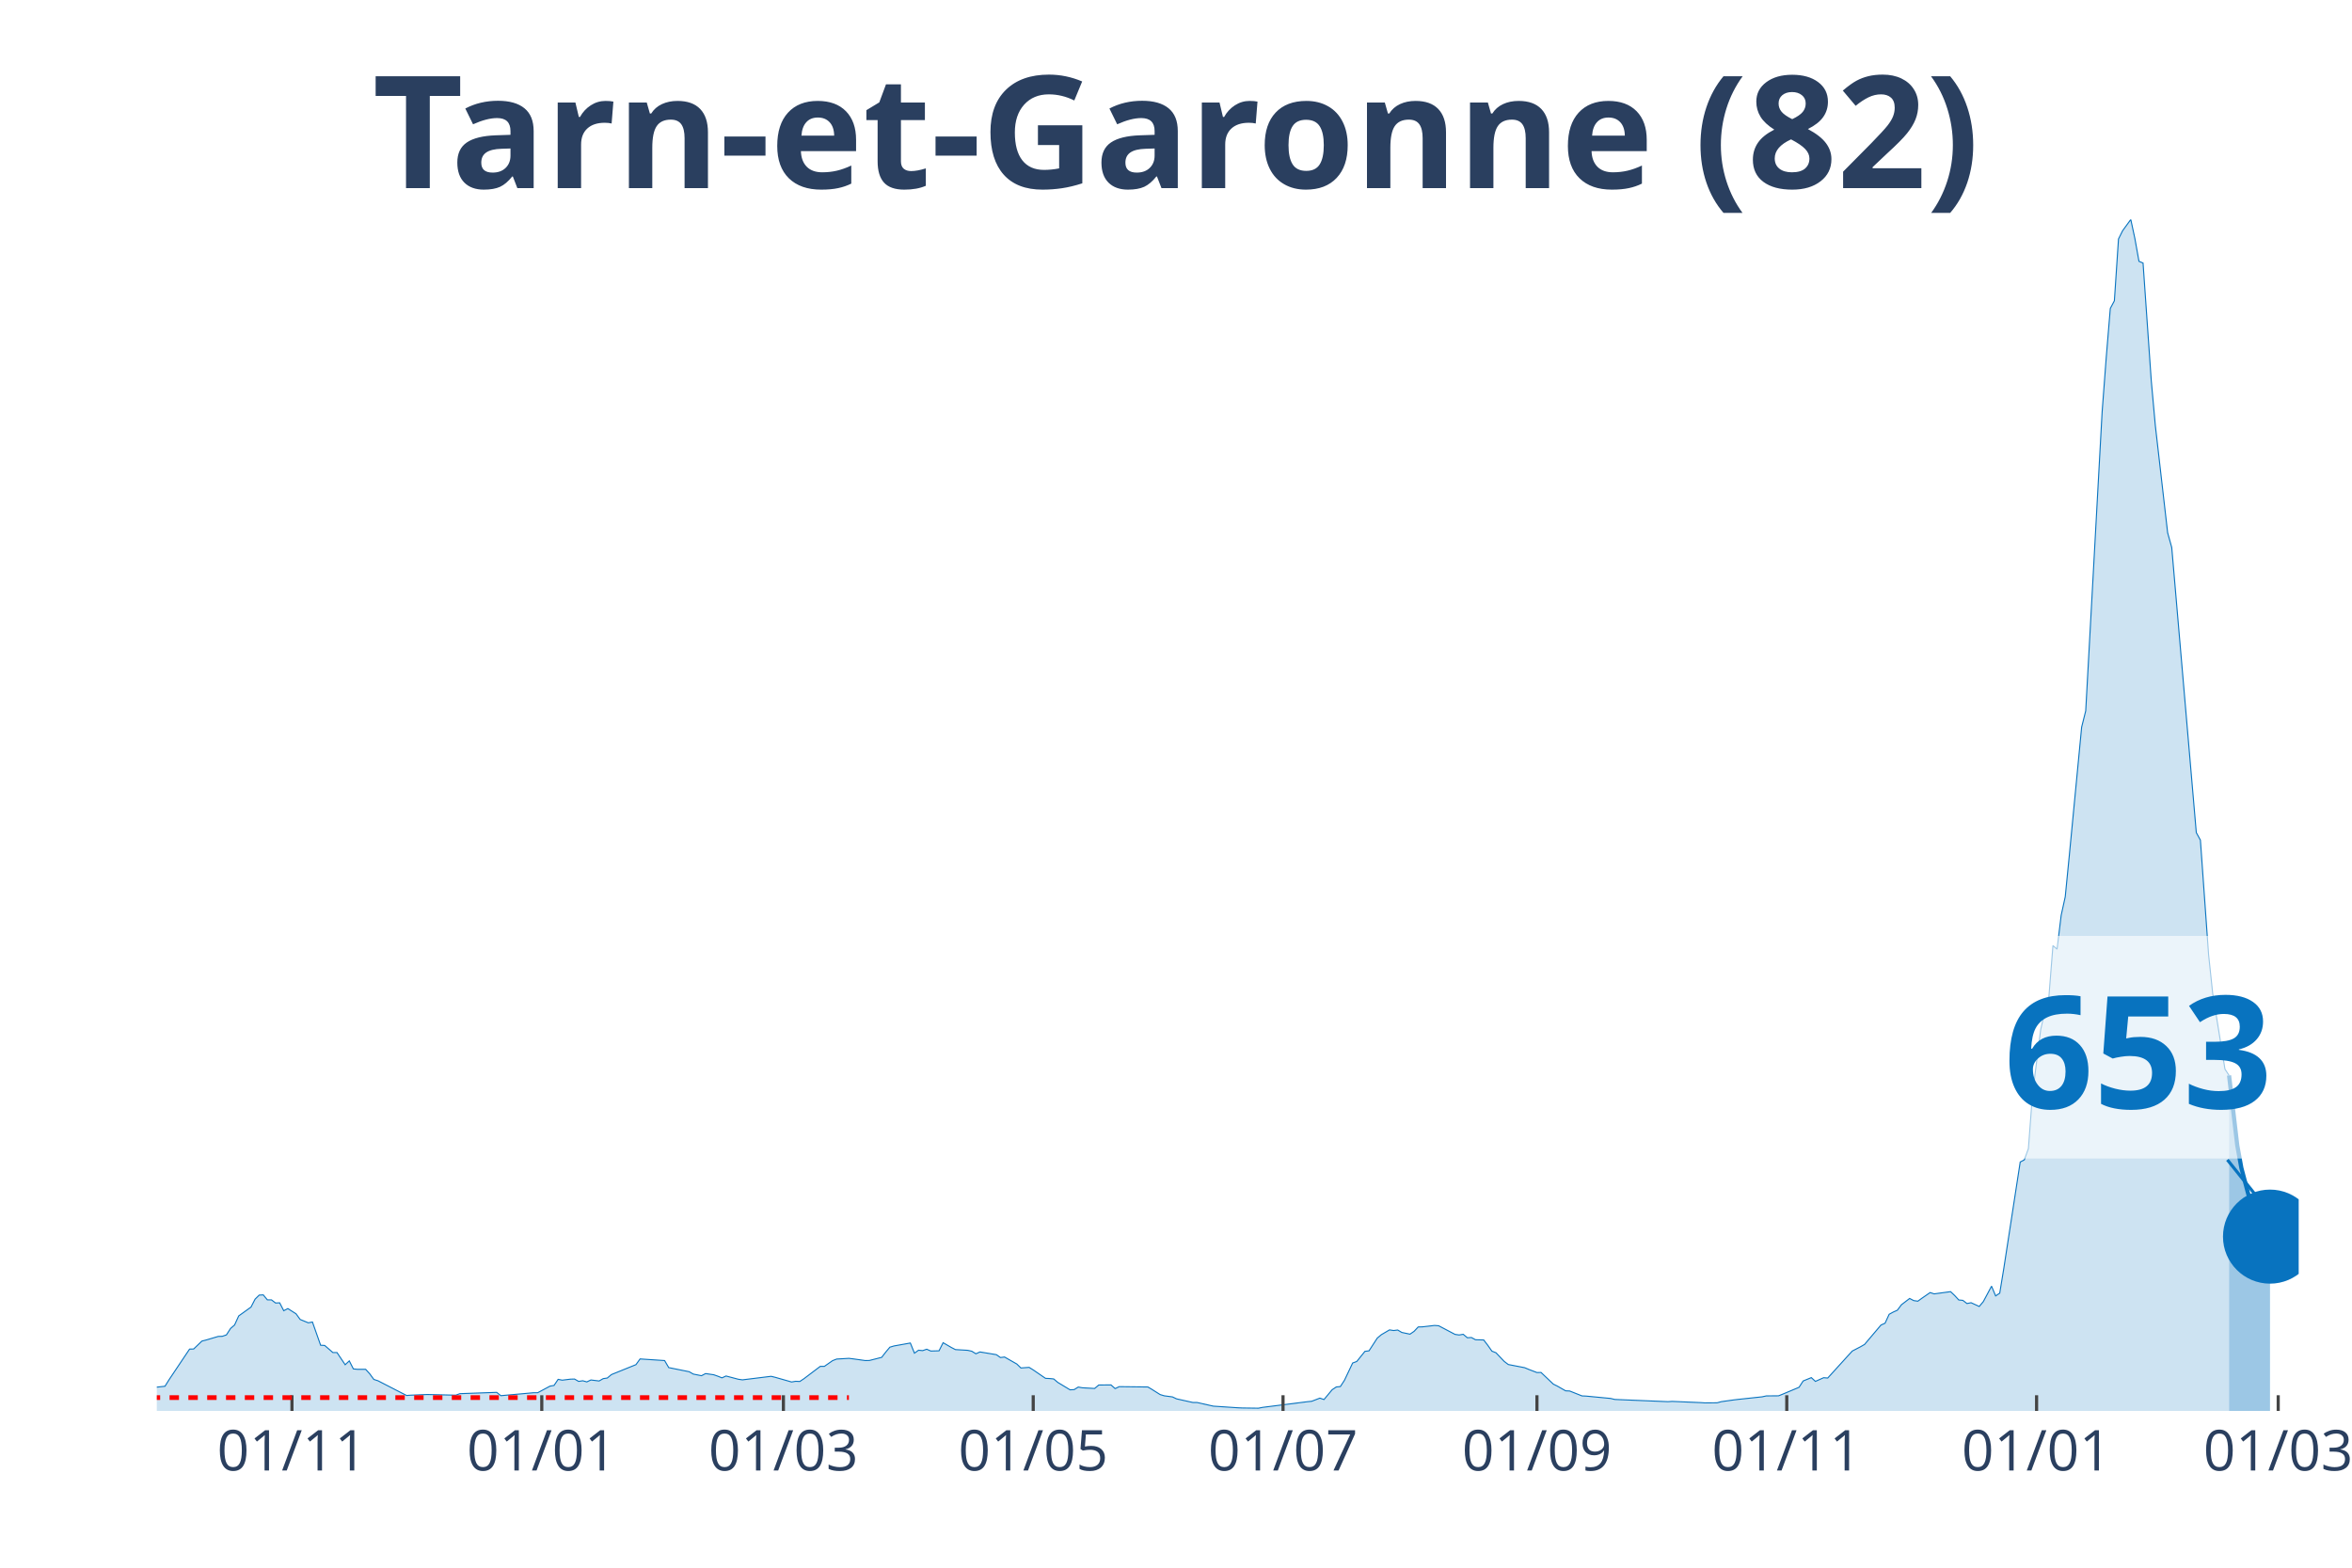
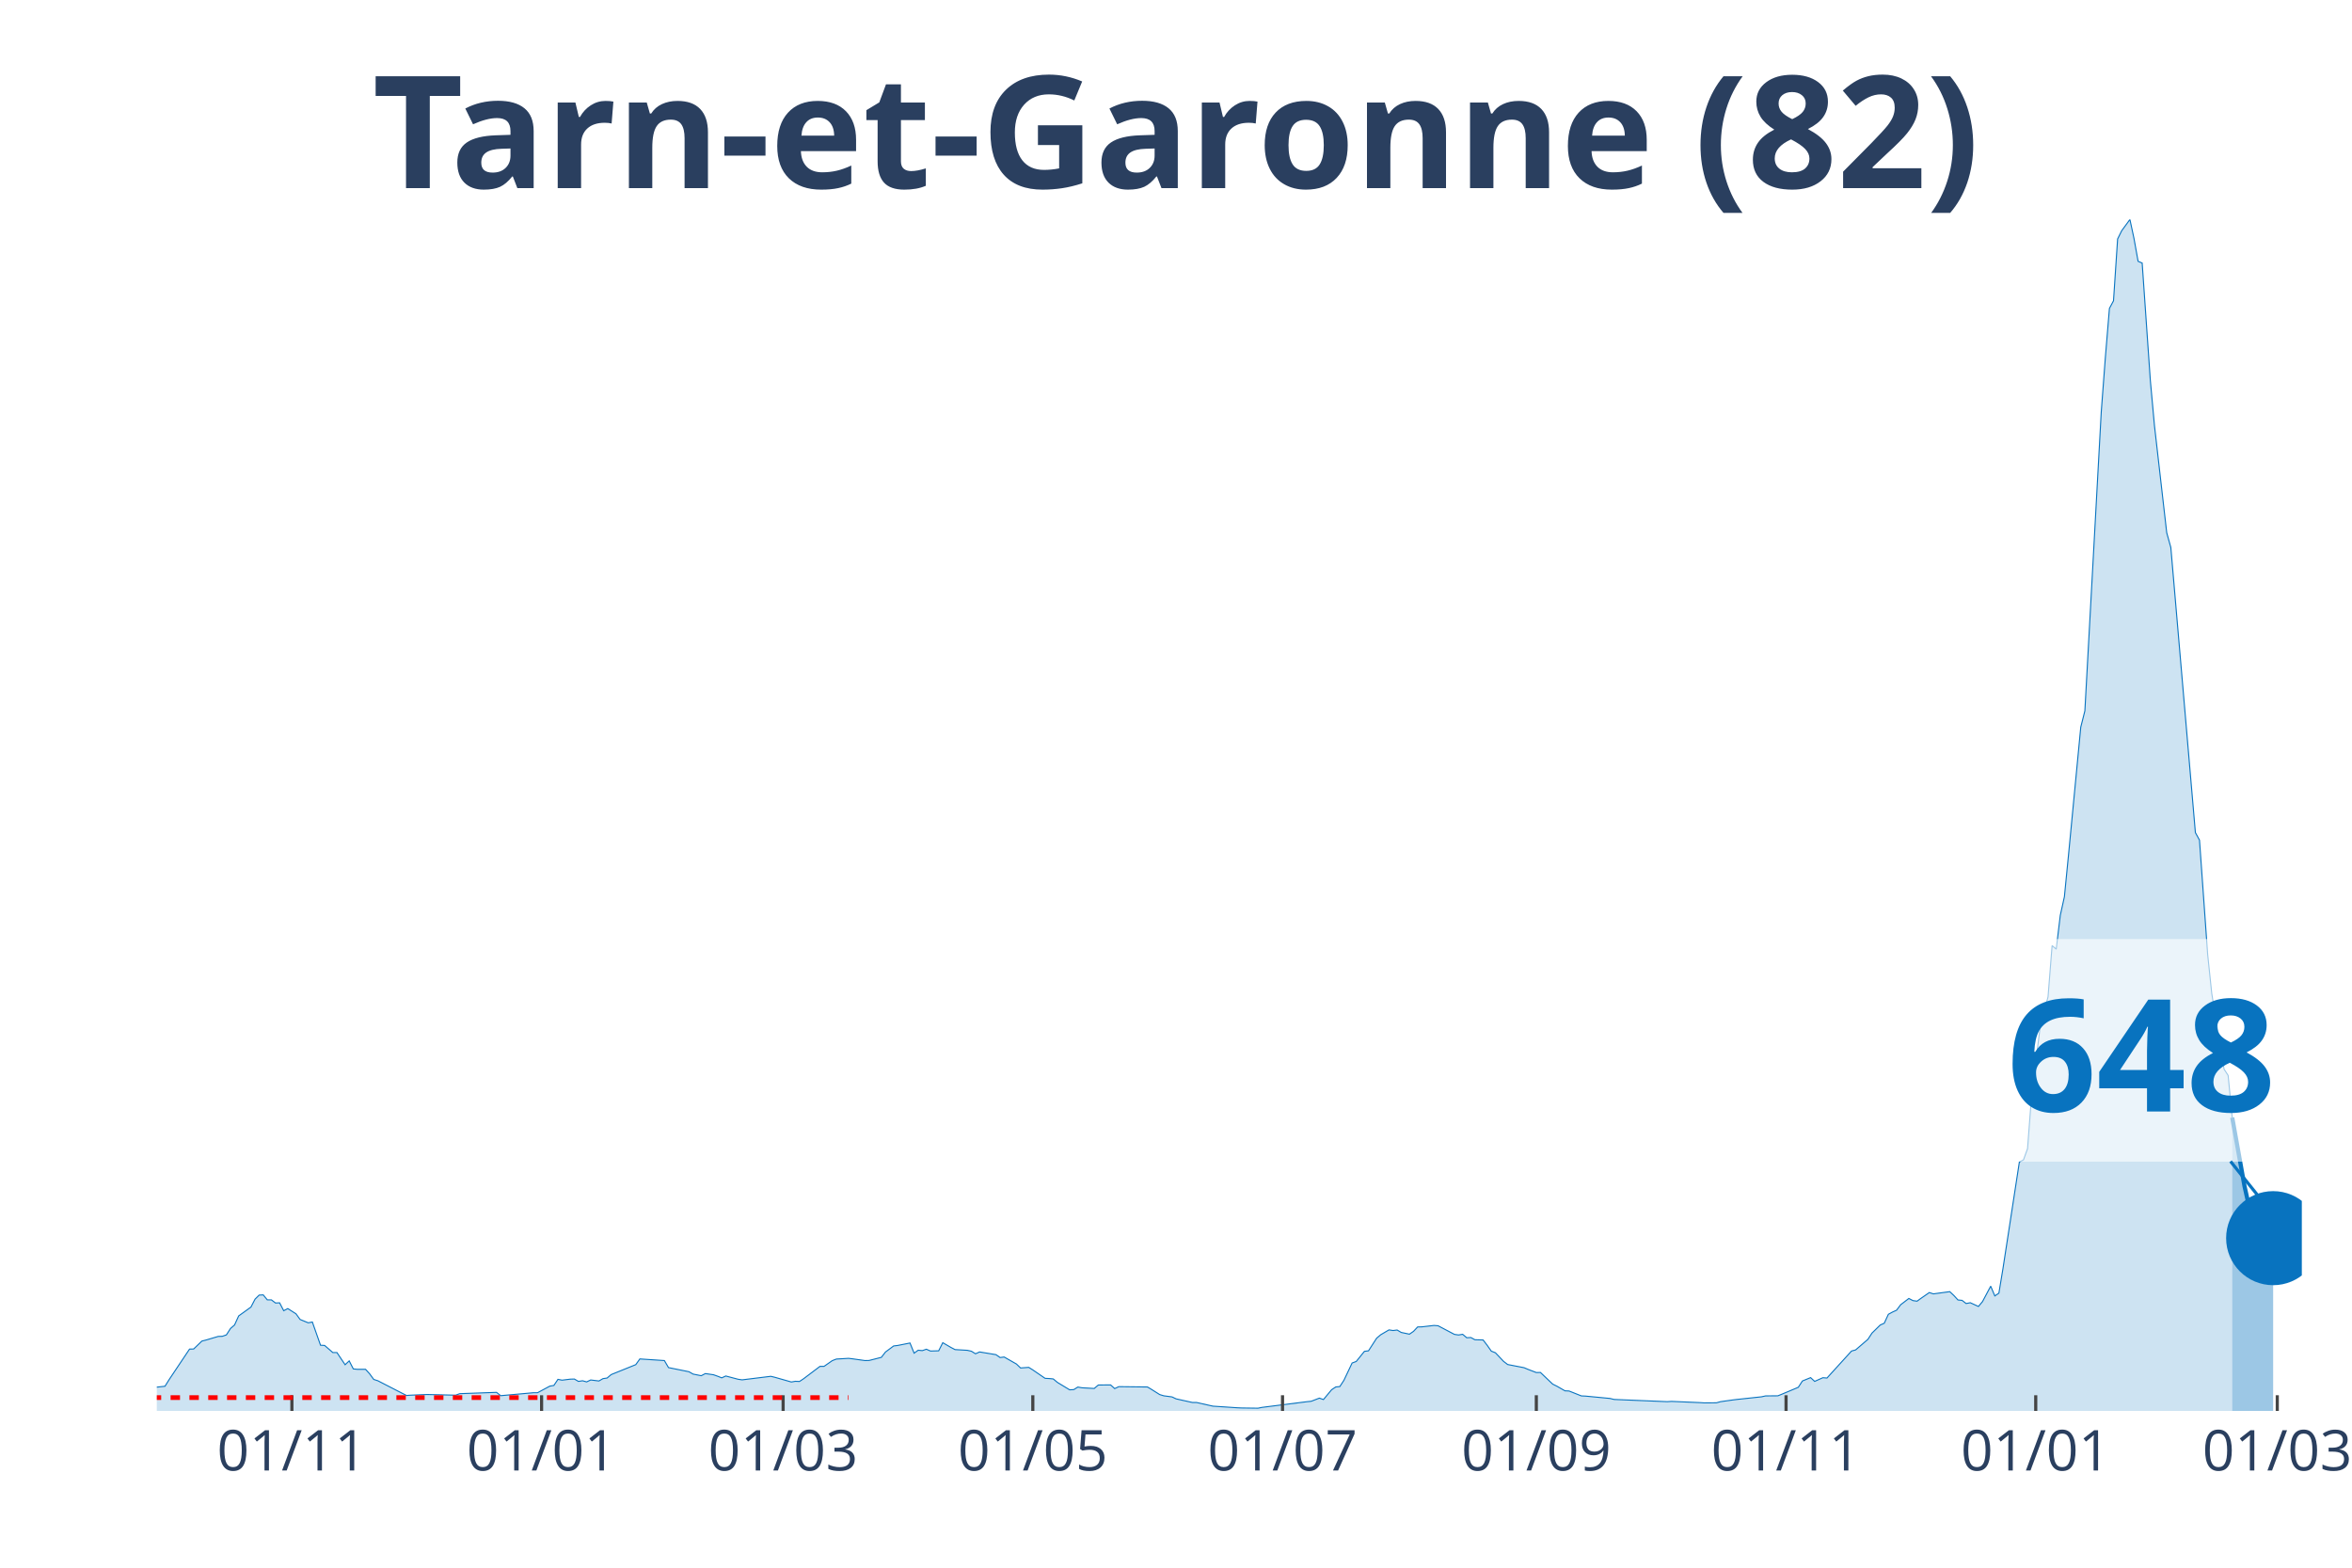
<svg xmlns="http://www.w3.org/2000/svg" class="main-svg" width="1125" height="750" style="" viewBox="0 0 750 500">
  <rect x="0" y="0" width="750" height="500" style="fill: rgb(0, 0, 0); fill-opacity: 0;" />
-   <defs id="defs-99309c">
+   <defs id="defs-a80cbc">
    <g class="clips">
-       <clipPath id="clip99309cxyplot" class="plotclip">
-         <rect width="683" height="380" />
+       <clipPath id="clipa80cbcxyplot" class="plotclip">
+         <rect width="684" height="380" />
      </clipPath>
-       <clipPath class="axesclip" id="clip99309cx">
-         <rect x="50" y="0" width="683" height="500" />
+       <clipPath class="axesclip" id="clipa80cbcx">
+         <rect x="50" y="0" width="684" height="500" />
      </clipPath>
-       <clipPath class="axesclip" id="clip99309cy">
+       <clipPath class="axesclip" id="clipa80cbcy">
        <rect x="0" y="70" width="750" height="380" />
      </clipPath>
-       <clipPath class="axesclip" id="clip99309cxy">
-         <rect x="50" y="70" width="683" height="380" />
+       <clipPath class="axesclip" id="clipa80cbcxy">
+         <rect x="50" y="70" width="684" height="380" />
      </clipPath>
    </g>
    <g class="gradients" />
  </defs>
  <g class="bglayer">
-     <rect class="bg" x="50" y="70" width="683" height="380" style="fill: rgb(0, 0, 0); fill-opacity: 0; stroke-width: 0;" />
+     <rect class="bg" x="50" y="70" width="684" height="380" style="fill: rgb(0, 0, 0); fill-opacity: 0; stroke-width: 0;" />
  </g>
  <g class="layer-below">
    <g class="imagelayer" />
    <g class="shapelayer" />
  </g>
  <g class="cartesianlayer">
    <g class="subplot xy">
      <g class="layer-subplot">
        <g class="shapelayer" />
        <g class="imagelayer" />
      </g>
      <g class="gridlayer">
        <g class="x">
-           <path class="xgrid crisp" transform="translate(93.1,0)" d="M0,70v380" style="stroke: rgb(255, 255, 255); stroke-opacity: 1; stroke-width: 1px;" />
-           <path class="xgrid crisp" transform="translate(172.76,0)" d="M0,70v380" style="stroke: rgb(255, 255, 255); stroke-opacity: 1; stroke-width: 1px;" />
-           <path class="xgrid crisp" transform="translate(249.81,0)" d="M0,70v380" style="stroke: rgb(255, 255, 255); stroke-opacity: 1; stroke-width: 1px;" />
-           <path class="xgrid crisp" transform="translate(329.47,0)" d="M0,70v380" style="stroke: rgb(255, 255, 255); stroke-opacity: 1; stroke-width: 1px;" />
-           <path class="xgrid crisp" transform="translate(409.13,0)" d="M0,70v380" style="stroke: rgb(255, 255, 255); stroke-opacity: 1; stroke-width: 1px;" />
-           <path class="xgrid crisp" transform="translate(490.1,0)" d="M0,70v380" style="stroke: rgb(255, 255, 255); stroke-opacity: 1; stroke-width: 1px;" />
-           <path class="xgrid crisp" transform="translate(569.76,0)" d="M0,70v380" style="stroke: rgb(255, 255, 255); stroke-opacity: 1; stroke-width: 1px;" />
-           <path class="xgrid crisp" transform="translate(649.42,0)" d="M0,70v380" style="stroke: rgb(255, 255, 255); stroke-opacity: 1; stroke-width: 1px;" />
-           <path class="xgrid crisp" transform="translate(726.47,0)" d="M0,70v380" style="stroke: rgb(255, 255, 255); stroke-opacity: 1; stroke-width: 1px;" />
+           <path class="xgrid crisp" transform="translate(93.08,0)" d="M0,70v380" style="stroke: rgb(255, 255, 255); stroke-opacity: 1; stroke-width: 1px;" />
+           <path class="xgrid crisp" transform="translate(172.7,0)" d="M0,70v380" style="stroke: rgb(255, 255, 255); stroke-opacity: 1; stroke-width: 1px;" />
+           <path class="xgrid crisp" transform="translate(249.72,0)" d="M0,70v380" style="stroke: rgb(255, 255, 255); stroke-opacity: 1; stroke-width: 1px;" />
+           <path class="xgrid crisp" transform="translate(329.34,0)" d="M0,70v380" style="stroke: rgb(255, 255, 255); stroke-opacity: 1; stroke-width: 1px;" />
+           <path class="xgrid crisp" transform="translate(408.97,0)" d="M0,70v380" style="stroke: rgb(255, 255, 255); stroke-opacity: 1; stroke-width: 1px;" />
+           <path class="xgrid crisp" transform="translate(489.9,0)" d="M0,70v380" style="stroke: rgb(255, 255, 255); stroke-opacity: 1; stroke-width: 1px;" />
+           <path class="xgrid crisp" transform="translate(569.53,0)" d="M0,70v380" style="stroke: rgb(255, 255, 255); stroke-opacity: 1; stroke-width: 1px;" />
+           <path class="xgrid crisp" transform="translate(649.15,0)" d="M0,70v380" style="stroke: rgb(255, 255, 255); stroke-opacity: 1; stroke-width: 1px;" />
+           <path class="xgrid crisp" transform="translate(726.17,0)" d="M0,70v380" style="stroke: rgb(255, 255, 255); stroke-opacity: 1; stroke-width: 1px;" />
        </g>
        <g class="y" />
      </g>
      <g class="zerolinelayer" />
      <path class="xlines-below" />
      <path class="ylines-below" />
      <g class="overlines-below" />
      <g class="xaxislayer-below" />
      <g class="yaxislayer-below" />
      <g class="overaxes-below" />
-       <g class="plot" transform="translate(50, 70)" clip-path="url('#clip99309cxyplot')">
+       <g class="plot" transform="translate(50, 70)" clip-path="url('#clipa80cbcxyplot')">
        <g class="scatterlayer mlayer">
-           <g class="trace scatter tracee0e996" style="stroke-miterlimit: 2;">
+           <g class="trace scatter tracefba321" style="stroke-miterlimit: 2;">
            <g class="fills">
              <g>
-                 <path class="js-fill" d="M660.8,380L-177.61,380L-177.61,379.64L-137.12,380L-135.82,380L-58.77,379.06L-57.46,378.38L-49.63,376.44L-48.32,376.63L-40.48,376.05L-39.18,375.82L-35.26,374.08L-33.95,374.08L-31.34,372.68L-30.04,372.52L-23.51,373.3L-22.2,373.36L-18.28,371.52L-16.98,371.49L-11.75,370.74L-10.45,370.48L-7.84,371.26L-6.53,371.42L-5.22,372.36L-3.92,372.16L-1.31,372.91L0,372.42L2.61,372.13L3.92,370.03L10.45,360.28L11.75,360.25L14.37,357.73L15.67,357.4L19.59,356.24L20.89,356.2L22.2,355.75L23.51,353.71L24.81,352.58L26.12,349.7L30.04,346.88L31.34,344.35L32.65,343.06L33.95,342.99L35.26,344.58L36.57,344.58L37.87,345.58L39.18,345.52L40.48,348.04L41.79,347.36L44.4,349.02L45.71,350.83L48.32,351.9L49.63,351.64L52.24,359.05L53.54,359.12L56.15,361.38L57.46,361.38L60.07,365.27L61.38,364.04L62.68,366.6L63.99,366.73L66.6,366.73L67.91,368.18L69.21,369.96L70.52,370.38L79.66,375.08L80.97,374.98L84.89,374.82L86.19,374.76L95.33,374.98L96.64,374.5L108.39,374.08L109.7,375.14L120.15,374.2L121.45,374.2L125.37,372.1L126.67,371.87L127.98,369.93L129.29,370.19L131.9,369.87L133.2,369.83L134.51,370.58L135.82,370.38L137.12,370.74L138.43,370.13L141.04,370.45L142.35,369.7L143.65,369.51L144.96,368.41L152.79,365.24L154.1,363.42L161.93,363.94L163.24,366.18L169.77,367.5L171.08,368.25L173.69,368.77L174.99,368.09L177.61,368.47L178.91,368.93L180.22,369.45L181.52,368.86L185.44,369.9L186.75,370.09L195.89,368.96L197.2,369.28L202.42,370.77L203.72,370.55L205.03,370.61L206.34,369.74L211.56,365.79L212.87,365.79L215.48,363.97L216.78,363.46L220.7,363.23L222.01,363.39L225.93,363.94L227.23,363.91L231.15,362.91L232.46,361.22L233.76,359.67L235.07,359.28L240.29,358.34L241.6,361.58L242.9,360.64L244.21,360.77L245.51,360.32L246.82,360.9L249.43,360.83L250.74,358.24L253.35,359.76L254.66,360.44L258.57,360.67L259.88,360.96L261.19,361.77L262.49,361.19L266.41,361.84L267.72,362.06L269.02,362.97L270.33,362.81L274.24,365.04L275.55,366.3L278.16,366.11L279.47,366.92L283.39,369.61L284.69,369.67L286,369.8L287.3,370.9L291.22,373.27L292.53,373.2L293.83,372.39L295.14,372.62L299.06,372.84L300.36,371.74L302.98,371.71L304.28,371.71L305.59,372.88L306.89,372.26L316.03,372.36L317.34,373.14L319.95,374.79L321.26,375.18L323.87,375.53L325.18,376.15L330.4,377.31L331.71,377.31L335.62,378.19L336.93,378.48L344.76,379L346.07,379.06L351.29,379.13L352.6,378.87L366.97,377.05L368.27,376.92L370.88,375.92L372.19,376.37L374.8,373.23L376.11,372.36L377.41,372.23L378.72,370.22L381.33,364.72L382.64,364.23L385.25,361L386.55,360.83L389.17,356.79L390.47,355.69L393.08,354.16L394.39,354.36L395.7,354.2L397,354.97L399.61,355.52L400.92,354.62L402.23,353.22L403.53,353.19L407.45,352.74L408.76,352.84L413.98,355.59L415.28,355.78L416.59,355.56L417.9,356.66L419.2,356.59L420.51,357.3L423.12,357.37L424.43,359.08L425.73,360.93L427.04,361.45L429.65,364.2L430.96,365.2L436.18,366.21L437.49,366.76L440.1,367.76L441.4,367.73L445.32,371.45L446.63,372.1L449.24,373.59L450.54,373.65L454.46,375.21L455.77,375.27L463.6,376.02L464.91,376.34L481.89,377.05L483.19,376.96L492.33,377.35L493.64,377.44L497.56,377.41L498.86,377.05L502.78,376.5L504.09,376.34L511.92,375.5L513.23,375.21L517.15,375.18L518.45,374.66L523.68,372.46L524.98,370.45L527.59,369.38L528.9,370.58L531.51,369.41L532.82,369.51L539.35,362.32L540.65,360.9L543.27,359.54L544.57,358.79L549.8,352.61L551.1,352.03L552.41,349.18L553.71,348.47L555.02,347.88L556.33,346.13L558.94,344.13L560.24,344.81L561.55,345L562.85,344.06L565.47,342.25L566.77,342.67L572,341.96L573.3,343.19L574.61,344.61L575.91,344.74L577.22,345.75L578.53,345.49L581.14,346.68L582.44,345.13L585.06,340.21L586.36,343.32L587.67,342.44L588.97,334.54L594.2,300.61L595.5,299.93L596.81,296.34L598.11,279.12L600.73,258.36L602.03,252.76L603.34,247.97L604.64,231.59L605.95,232.72L607.26,221.94L608.56,216.01L609.87,202.71L613.79,161.91L615.09,156.73L620.32,61.42L621.62,44.16L622.93,28.36L624.23,25.93L625.54,6.22L626.85,3.59L629.46,0L630.76,6.05L632.07,13.34L633.37,13.89L635.99,51.41L637.29,65.76L641.21,99.91L642.52,104.61L650.35,195.55L651.66,197.95L654.27,234.47L655.58,246.87L659.49,270.99L660.8,273" style="fill: rgb(8, 115, 191); fill-opacity: 0.2; stroke-width: 0;" />
+                 <path class="js-fill" d="M661.81,380L-177.53,380L-177.53,379.64L-137.06,380L-135.76,380L-58.74,379.06L-57.44,378.38L-49.6,376.44L-48.3,376.63L-40.47,376.05L-39.16,375.82L-35.24,374.08L-33.94,374.08L-31.33,372.68L-30.02,372.52L-23.5,373.3L-22.19,373.36L-18.27,371.52L-16.97,371.49L-11.75,370.74L-10.44,370.48L-7.83,371.26L-6.53,371.42L-5.22,372.36L-3.92,372.16L-1.31,372.91L0,372.42L2.61,372.13L3.92,370.03L10.44,360.28L11.75,360.25L14.36,357.73L15.66,357.4L19.58,356.24L20.89,356.2L22.19,355.75L23.5,353.71L24.8,352.58L26.11,349.7L30.02,346.88L31.33,344.35L32.63,343.06L33.94,342.99L35.24,344.58L36.55,344.58L37.85,345.58L39.16,345.52L40.47,348.04L41.77,347.36L44.38,349.02L45.69,350.83L48.3,351.9L49.6,351.64L52.21,359.05L53.52,359.12L56.13,361.38L57.44,361.38L60.05,365.27L61.35,364.04L62.66,366.6L63.96,366.73L66.57,366.73L67.88,368.18L69.18,369.96L70.49,370.38L79.63,375.08L80.93,374.98L84.85,374.82L86.15,374.76L95.29,374.98L96.6,374.5L108.34,374.08L109.65,375.14L120.09,374.2L121.4,374.2L125.31,372.1L126.62,371.87L127.92,369.93L129.23,370.19L131.84,369.87L133.15,369.83L134.45,370.58L135.76,370.38L137.06,370.74L138.37,370.13L140.98,370.45L142.28,369.7L143.59,369.51L144.89,368.41L152.73,365.24L154.03,363.42L161.86,363.94L163.17,366.18L169.69,367.5L171,368.25L173.61,368.77L174.92,368.09L177.53,368.47L178.83,368.93L180.14,369.45L181.44,368.86L185.36,369.9L186.66,370.09L195.8,368.96L197.11,369.28L202.33,370.77L203.63,370.55L204.94,370.61L206.24,369.74L211.47,365.79L212.77,365.79L215.38,363.97L216.69,363.46L220.6,363.23L221.91,363.39L225.82,363.94L227.13,363.91L231.05,362.91L232.35,361.22L234.96,359.28L236.27,359.12L240.18,358.34L241.49,361.58L242.79,360.64L244.1,360.77L245.4,360.32L246.71,360.9L249.32,360.83L250.63,358.24L253.24,359.76L254.54,360.44L258.46,360.67L259.76,360.96L261.07,361.77L262.37,361.19L266.29,361.84L267.6,362.06L268.9,362.97L270.21,362.81L274.12,365.04L275.43,366.3L278.04,366.11L279.34,366.92L283.26,369.61L284.56,369.67L285.87,369.8L287.18,370.9L291.09,373.27L292.4,373.2L293.7,372.39L295.01,372.62L298.92,372.84L300.23,371.74L302.84,371.71L304.15,371.71L305.45,372.88L306.76,372.26L315.89,372.36L317.2,373.14L319.81,374.79L321.11,375.18L323.73,375.53L325.03,376.15L330.25,377.31L331.56,377.31L335.47,378.19L336.78,378.48L344.61,379L345.92,379.06L351.14,379.13L352.44,378.87L366.8,377.05L368.11,376.92L370.72,375.92L372.02,376.37L374.63,373.23L375.94,372.36L377.24,372.23L378.55,370.22L381.16,364.72L382.47,364.23L385.08,361L386.38,360.83L388.99,356.79L390.3,355.69L392.91,354.16L394.21,354.36L395.52,354.2L396.82,354.97L399.44,355.52L400.74,354.62L402.05,353.22L403.35,353.19L407.27,352.74L408.57,352.84L413.79,355.59L415.1,355.78L416.4,355.56L417.71,356.66L419.02,356.59L420.32,357.3L422.93,357.37L424.24,359.08L425.54,360.93L426.85,361.45L429.46,364.2L430.76,365.2L435.98,366.21L437.29,366.76L439.9,367.76L441.21,367.73L445.12,371.45L446.43,372.1L449.04,373.59L450.34,373.65L454.26,375.21L455.56,375.27L463.4,376.02L464.7,376.34L481.67,377.05L482.98,376.96L492.11,377.35L493.42,377.44L497.34,377.41L498.64,377.05L502.56,376.5L503.86,376.34L511.69,375.5L513,375.21L516.92,375.18L518.22,374.66L523.44,372.46L524.75,370.45L527.36,369.38L528.66,370.58L531.27,369.41L532.58,369.51L540.41,360.9L541.72,360.54L545.63,357.17L546.94,355.17L549.55,352.61L550.85,352.03L552.16,349.18L553.47,348.47L554.77,347.88L556.08,346.13L558.69,344.13L559.99,344.81L561.3,345L562.6,344.06L565.21,342.25L566.52,342.67L571.74,341.96L573.05,343.19L574.35,344.61L575.66,344.74L576.96,345.75L578.27,345.49L580.88,346.68L582.18,345.13L584.79,340.21L586.1,343.32L587.4,342.44L588.71,334.54L593.93,300.61L595.24,299.93L596.54,296.34L597.85,279.12L600.46,258.36L601.76,252.76L603.07,247.97L604.37,231.59L605.68,232.72L606.98,221.94L608.29,216.01L609.6,202.71L613.51,161.91L614.82,156.73L620.04,61.42L621.34,44.16L622.65,28.36L623.95,25.93L625.26,6.22L626.56,3.59L629.18,0L630.48,6.05L631.79,13.34L633.09,13.89L635.7,51.41L637.01,65.76L640.92,99.91L642.23,104.61L650.06,195.55L651.37,197.95L653.98,234.47L655.28,246.87L659.2,270.99L660.5,273L661.81,286.43" style="fill: rgb(8, 115, 191); fill-opacity: 0.2; stroke-width: 0;" />
              </g>
            </g>
            <g class="errorbars" />
            <g class="lines">
-               <path class="js-line" d="M-177.61,379.64L-137.12,380L-135.82,380L-58.77,379.06L-57.46,378.38L-49.63,376.44L-48.32,376.63L-40.48,376.05L-39.18,375.82L-35.26,374.08L-33.95,374.08L-31.34,372.68L-30.04,372.52L-23.51,373.3L-22.2,373.36L-18.28,371.52L-16.98,371.49L-11.75,370.74L-10.45,370.48L-7.84,371.26L-6.53,371.42L-5.22,372.36L-3.92,372.16L-1.31,372.91L0,372.42L2.61,372.13L3.92,370.03L10.45,360.28L11.75,360.25L14.37,357.73L15.67,357.4L19.59,356.24L20.89,356.2L22.2,355.75L23.51,353.71L24.81,352.58L26.12,349.7L30.04,346.88L31.34,344.35L32.65,343.06L33.95,342.99L35.26,344.58L36.57,344.58L37.87,345.58L39.18,345.52L40.48,348.04L41.79,347.36L44.4,349.02L45.71,350.83L48.32,351.9L49.63,351.64L52.24,359.05L53.54,359.12L56.15,361.38L57.46,361.38L60.07,365.27L61.38,364.04L62.68,366.6L63.99,366.73L66.6,366.73L67.91,368.18L69.21,369.96L70.52,370.38L79.66,375.08L80.97,374.98L84.89,374.82L86.19,374.76L95.33,374.98L96.64,374.5L108.39,374.08L109.7,375.14L120.15,374.2L121.45,374.2L125.37,372.1L126.67,371.87L127.98,369.93L129.29,370.19L131.9,369.87L133.2,369.83L134.51,370.58L135.82,370.38L137.12,370.74L138.43,370.13L141.04,370.45L142.35,369.7L143.65,369.51L144.96,368.41L152.79,365.24L154.1,363.42L161.93,363.94L163.24,366.18L169.77,367.5L171.08,368.25L173.69,368.77L174.99,368.09L177.61,368.47L178.91,368.93L180.22,369.45L181.52,368.86L185.44,369.9L186.75,370.09L195.89,368.96L197.2,369.28L202.42,370.77L203.72,370.55L205.03,370.61L206.34,369.74L211.56,365.79L212.87,365.79L215.48,363.97L216.78,363.46L220.7,363.23L222.01,363.39L225.93,363.94L227.23,363.91L231.15,362.91L232.46,361.22L233.76,359.67L235.07,359.28L240.29,358.34L241.6,361.58L242.9,360.64L244.21,360.77L245.51,360.32L246.82,360.9L249.43,360.83L250.74,358.24L253.35,359.76L254.66,360.44L258.57,360.67L259.88,360.96L261.19,361.77L262.49,361.19L266.41,361.84L267.72,362.06L269.02,362.97L270.33,362.81L274.24,365.04L275.55,366.3L278.16,366.11L279.47,366.92L283.39,369.61L284.69,369.67L286,369.8L287.3,370.9L291.22,373.27L292.53,373.2L293.83,372.39L295.14,372.62L299.06,372.84L300.36,371.74L302.98,371.71L304.28,371.71L305.59,372.88L306.89,372.26L316.03,372.36L317.34,373.14L319.95,374.79L321.26,375.18L323.87,375.53L325.18,376.15L330.4,377.31L331.71,377.31L335.62,378.19L336.93,378.48L344.76,379L346.07,379.06L351.29,379.13L352.6,378.87L366.97,377.05L368.27,376.92L370.88,375.92L372.19,376.37L374.8,373.23L376.11,372.36L377.41,372.23L378.72,370.22L381.33,364.72L382.64,364.23L385.25,361L386.55,360.83L389.17,356.79L390.47,355.69L393.08,354.16L394.39,354.36L395.7,354.2L397,354.97L399.61,355.52L400.92,354.62L402.23,353.22L403.53,353.19L407.45,352.74L408.76,352.84L413.98,355.59L415.28,355.78L416.59,355.56L417.9,356.66L419.2,356.59L420.51,357.3L423.12,357.37L424.43,359.08L425.73,360.93L427.04,361.45L429.65,364.2L430.96,365.2L436.18,366.21L437.49,366.76L440.1,367.76L441.4,367.73L445.32,371.45L446.63,372.1L449.24,373.59L450.54,373.65L454.46,375.21L455.77,375.27L463.6,376.02L464.91,376.34L481.89,377.05L483.19,376.96L492.33,377.35L493.64,377.44L497.56,377.41L498.86,377.05L502.78,376.5L504.09,376.34L511.92,375.5L513.23,375.21L517.15,375.18L518.45,374.66L523.68,372.46L524.98,370.45L527.59,369.38L528.9,370.58L531.51,369.41L532.82,369.51L539.35,362.32L540.65,360.9L543.27,359.54L544.57,358.79L549.8,352.61L551.1,352.03L552.41,349.18L553.71,348.47L555.02,347.88L556.33,346.13L558.94,344.13L560.24,344.81L561.55,345L562.85,344.06L565.47,342.25L566.77,342.67L572,341.96L573.3,343.19L574.61,344.61L575.91,344.74L577.22,345.75L578.53,345.49L581.14,346.68L582.44,345.13L585.06,340.21L586.36,343.32L587.67,342.44L588.97,334.54L594.2,300.61L595.5,299.93L596.81,296.34L598.11,279.12L600.73,258.36L602.03,252.76L603.34,247.97L604.64,231.59L605.95,232.72L607.26,221.94L608.56,216.01L609.87,202.71L613.79,161.91L615.09,156.73L620.32,61.42L621.62,44.16L622.93,28.36L624.23,25.93L625.54,6.22L626.85,3.59L629.46,0L630.76,6.05L632.07,13.34L633.37,13.89L635.99,51.41L637.29,65.76L641.21,99.91L642.52,104.61L650.35,195.55L651.66,197.95L654.27,234.47L655.58,246.87L659.49,270.99L660.8,273" style="vector-effect: non-scaling-stroke; fill: none; stroke: rgb(8, 115, 191); stroke-opacity: 1; stroke-width: 0.5px; opacity: 1;" />
+               <path class="js-line" d="M-177.53,379.64L-137.06,380L-135.76,380L-58.74,379.06L-57.44,378.38L-49.6,376.44L-48.3,376.63L-40.47,376.05L-39.16,375.82L-35.24,374.08L-33.94,374.08L-31.33,372.68L-30.02,372.52L-23.5,373.3L-22.19,373.36L-18.27,371.52L-16.97,371.49L-11.75,370.74L-10.44,370.48L-7.83,371.26L-6.53,371.42L-5.22,372.36L-3.92,372.16L-1.31,372.91L0,372.42L2.61,372.13L3.92,370.03L10.44,360.28L11.75,360.25L14.36,357.73L15.66,357.4L19.58,356.24L20.89,356.2L22.19,355.75L23.5,353.71L24.8,352.58L26.11,349.7L30.02,346.88L31.33,344.35L32.63,343.06L33.94,342.99L35.24,344.58L36.55,344.58L37.85,345.58L39.16,345.52L40.47,348.04L41.77,347.36L44.38,349.02L45.69,350.83L48.3,351.9L49.6,351.64L52.21,359.05L53.52,359.12L56.13,361.38L57.44,361.38L60.05,365.27L61.35,364.04L62.66,366.6L63.96,366.73L66.57,366.73L67.88,368.18L69.18,369.96L70.49,370.38L79.63,375.08L80.93,374.98L84.85,374.82L86.15,374.76L95.29,374.98L96.6,374.5L108.34,374.08L109.65,375.14L120.09,374.2L121.4,374.2L125.31,372.1L126.62,371.87L127.92,369.93L129.23,370.19L131.84,369.87L133.15,369.83L134.45,370.58L135.76,370.38L137.06,370.74L138.37,370.13L140.98,370.45L142.28,369.7L143.59,369.51L144.89,368.41L152.73,365.24L154.03,363.42L161.86,363.94L163.17,366.18L169.69,367.5L171,368.25L173.61,368.77L174.92,368.09L177.53,368.47L178.83,368.93L180.14,369.45L181.44,368.86L185.36,369.9L186.66,370.09L195.8,368.96L197.11,369.28L202.33,370.77L203.63,370.55L204.94,370.61L206.24,369.74L211.47,365.79L212.77,365.79L215.38,363.97L216.69,363.46L220.6,363.23L221.91,363.39L225.82,363.94L227.13,363.91L231.05,362.91L232.35,361.22L234.96,359.28L236.27,359.12L240.18,358.34L241.49,361.58L242.79,360.64L244.1,360.77L245.4,360.32L246.71,360.9L249.32,360.83L250.63,358.24L253.24,359.76L254.54,360.44L258.46,360.67L259.76,360.96L261.07,361.77L262.37,361.19L266.29,361.84L267.6,362.06L268.9,362.97L270.21,362.81L274.12,365.04L275.43,366.3L278.04,366.11L279.34,366.92L283.26,369.61L284.56,369.67L285.87,369.8L287.18,370.9L291.09,373.27L292.4,373.2L293.7,372.39L295.01,372.62L298.92,372.84L300.23,371.74L302.84,371.71L304.15,371.71L305.45,372.88L306.76,372.26L315.89,372.36L317.2,373.14L319.81,374.79L321.11,375.18L323.73,375.53L325.03,376.15L330.25,377.31L331.56,377.31L335.47,378.19L336.78,378.48L344.61,379L345.92,379.06L351.14,379.13L352.44,378.87L366.8,377.05L368.11,376.92L370.72,375.92L372.02,376.37L374.63,373.23L375.94,372.36L377.24,372.23L378.55,370.22L381.16,364.72L382.47,364.23L385.08,361L386.38,360.83L388.99,356.79L390.3,355.69L392.91,354.16L394.21,354.36L395.52,354.2L396.82,354.97L399.44,355.52L400.74,354.62L402.05,353.22L403.35,353.19L407.27,352.74L408.57,352.84L413.79,355.59L415.1,355.78L416.4,355.56L417.71,356.66L419.02,356.59L420.32,357.3L422.93,357.37L424.24,359.08L425.54,360.93L426.85,361.45L429.46,364.2L430.76,365.2L435.98,366.21L437.29,366.76L439.9,367.76L441.21,367.73L445.12,371.45L446.43,372.1L449.04,373.59L450.34,373.65L454.26,375.21L455.56,375.27L463.4,376.02L464.7,376.34L481.67,377.05L482.98,376.96L492.11,377.35L493.42,377.44L497.34,377.41L498.64,377.05L502.56,376.5L503.86,376.34L511.69,375.5L513,375.21L516.92,375.18L518.22,374.66L523.44,372.46L524.75,370.45L527.36,369.38L528.66,370.58L531.27,369.41L532.58,369.51L540.41,360.9L541.72,360.54L545.63,357.17L546.94,355.17L549.55,352.61L550.85,352.03L552.16,349.18L553.47,348.47L554.77,347.88L556.08,346.13L558.69,344.13L559.99,344.81L561.3,345L562.6,344.06L565.21,342.25L566.52,342.67L571.74,341.96L573.05,343.19L574.35,344.61L575.66,344.74L576.96,345.75L578.27,345.49L580.88,346.68L582.18,345.13L584.79,340.21L586.1,343.32L587.4,342.44L588.71,334.54L593.93,300.61L595.24,299.93L596.54,296.34L597.85,279.12L600.46,258.36L601.76,252.76L603.07,247.97L604.37,231.59L605.68,232.72L606.98,221.94L608.29,216.01L609.6,202.71L613.51,161.91L614.82,156.73L620.04,61.42L621.34,44.16L622.65,28.36L623.95,25.93L625.26,6.22L626.56,3.59L629.18,0L630.48,6.05L631.79,13.34L633.09,13.89L635.7,51.41L637.01,65.76L640.92,99.91L642.23,104.61L650.06,195.55L651.37,197.95L653.98,234.47L655.28,246.87L659.2,270.99L660.5,273L661.81,286.43" style="vector-effect: non-scaling-stroke; fill: none; stroke: rgb(8, 115, 191); stroke-opacity: 1; stroke-width: 0.5px; opacity: 1;" />
            </g>
            <g class="points" />
            <g class="text" />
          </g>
-           <g class="trace scatter tracee2e5ee" style="stroke-miterlimit: 2;">
+           <g class="trace scatter trace524369" style="stroke-miterlimit: 2;">
            <g class="fills">
              <g>
-                 <path class="js-fill" d="M673.86,380L660.8,380L660.8,273L663.41,295.3L664.72,302.49L668.63,317.32L669.94,318.03L671.25,321.63L672.55,322.76L673.86,324.41" style="fill: rgb(8, 115, 191); fill-opacity: 0.4; stroke-width: 0;" />
+                 <path class="js-fill" d="M674.86,380L661.81,380L661.81,286.43L665.73,308.35L667.03,314.15L668.34,317.29L669.64,318L670.95,321.63L672.25,322.76L674.86,324.9" style="fill: rgb(8, 115, 191); fill-opacity: 0.4; stroke-width: 0;" />
              </g>
            </g>
            <g class="errorbars" />
            <g class="lines">
-               <path class="js-line" d="M660.8,273L663.41,295.3L664.72,302.49L668.63,317.32L669.94,318.03L671.25,321.63L672.55,322.76L673.86,324.41" style="vector-effect: non-scaling-stroke; fill: none; stroke: rgb(8, 115, 191); stroke-opacity: 1; stroke-width: 2px; opacity: 1;" />
+               <path class="js-line" d="M661.81,286.43L665.73,308.35L667.03,314.15L668.34,317.29L669.64,318L670.95,321.63L672.25,322.76L674.86,324.9" style="vector-effect: non-scaling-stroke; fill: none; stroke: rgb(8, 115, 191); stroke-opacity: 1; stroke-width: 2px; opacity: 1;" />
            </g>
            <g class="points" />
            <g class="text" />
          </g>
-           <g class="trace scatter trace123881" style="stroke-miterlimit: 2; opacity: 1;">
+           <g class="trace scatter trace83b770" style="stroke-miterlimit: 2; opacity: 1;">
            <g class="fills" />
            <g class="errorbars" />
            <g class="lines" />
            <g class="points">
-               <path class="point" transform="translate(673.86,324.41)" d="M15,0A15,15 0 1,1 0,-15A15,15 0 0,1 15,0Z" style="opacity: 1; stroke-width: 0px; fill: rgb(8, 115, 191); fill-opacity: 1;" />
+               <path class="point" transform="translate(674.86,324.9)" d="M15,0A15,15 0 1,1 0,-15A15,15 0 0,1 15,0Z" style="opacity: 1; stroke-width: 0px; fill: rgb(8, 115, 191); fill-opacity: 1;" />
            </g>
            <g class="text" />
          </g>
        </g>
      </g>
      <g class="overplot" />
      <path class="xlines-above crisp" style="fill: none; stroke-width: 1px; stroke: rgb(0, 0, 0); stroke-opacity: 0;" d="" />
      <path class="ylines-above crisp" style="fill: none;" d="M0,0" />
      <g class="overlines-above" />
      <g class="xaxislayer-above">
-         <path class="xtick ticks crisp" d="M0,450v-5" transform="translate(93.1,0)" style="stroke: rgb(68, 68, 68); stroke-opacity: 1; stroke-width: 1px;" />
-         <path class="xtick ticks crisp" d="M0,450v-5" transform="translate(172.76,0)" style="stroke: rgb(68, 68, 68); stroke-opacity: 1; stroke-width: 1px;" />
-         <path class="xtick ticks crisp" d="M0,450v-5" transform="translate(249.81,0)" style="stroke: rgb(68, 68, 68); stroke-opacity: 1; stroke-width: 1px;" />
-         <path class="xtick ticks crisp" d="M0,450v-5" transform="translate(329.47,0)" style="stroke: rgb(68, 68, 68); stroke-opacity: 1; stroke-width: 1px;" />
-         <path class="xtick ticks crisp" d="M0,450v-5" transform="translate(409.13,0)" style="stroke: rgb(68, 68, 68); stroke-opacity: 1; stroke-width: 1px;" />
-         <path class="xtick ticks crisp" d="M0,450v-5" transform="translate(490.1,0)" style="stroke: rgb(68, 68, 68); stroke-opacity: 1; stroke-width: 1px;" />
-         <path class="xtick ticks crisp" d="M0,450v-5" transform="translate(569.76,0)" style="stroke: rgb(68, 68, 68); stroke-opacity: 1; stroke-width: 1px;" />
-         <path class="xtick ticks crisp" d="M0,450v-5" transform="translate(649.42,0)" style="stroke: rgb(68, 68, 68); stroke-opacity: 1; stroke-width: 1px;" />
-         <path class="xtick ticks crisp" d="M0,450v-5" transform="translate(726.47,0)" style="stroke: rgb(68, 68, 68); stroke-opacity: 1; stroke-width: 1px;" />
+         <path class="xtick ticks crisp" d="M0,450v-5" transform="translate(93.08,0)" style="stroke: rgb(68, 68, 68); stroke-opacity: 1; stroke-width: 1px;" />
+         <path class="xtick ticks crisp" d="M0,450v-5" transform="translate(172.7,0)" style="stroke: rgb(68, 68, 68); stroke-opacity: 1; stroke-width: 1px;" />
+         <path class="xtick ticks crisp" d="M0,450v-5" transform="translate(249.72,0)" style="stroke: rgb(68, 68, 68); stroke-opacity: 1; stroke-width: 1px;" />
+         <path class="xtick ticks crisp" d="M0,450v-5" transform="translate(329.34,0)" style="stroke: rgb(68, 68, 68); stroke-opacity: 1; stroke-width: 1px;" />
+         <path class="xtick ticks crisp" d="M0,450v-5" transform="translate(408.97,0)" style="stroke: rgb(68, 68, 68); stroke-opacity: 1; stroke-width: 1px;" />
+         <path class="xtick ticks crisp" d="M0,450v-5" transform="translate(489.9,0)" style="stroke: rgb(68, 68, 68); stroke-opacity: 1; stroke-width: 1px;" />
+         <path class="xtick ticks crisp" d="M0,450v-5" transform="translate(569.53,0)" style="stroke: rgb(68, 68, 68); stroke-opacity: 1; stroke-width: 1px;" />
+         <path class="xtick ticks crisp" d="M0,450v-5" transform="translate(649.15,0)" style="stroke: rgb(68, 68, 68); stroke-opacity: 1; stroke-width: 1px;" />
+         <path class="xtick ticks crisp" d="M0,450v-5" transform="translate(726.17,0)" style="stroke: rgb(68, 68, 68); stroke-opacity: 1; stroke-width: 1px;" />
        <g class="xtick">
-           <text text-anchor="middle" x="0" y="469" transform="translate(93.1,0)" style="font-family: 'Open Sans', verdana, arial, sans-serif; font-size: 18px; fill: rgb(42, 63, 95); fill-opacity: 1; white-space: pre;">01/11</text>
+           <text text-anchor="middle" x="0" y="469" transform="translate(93.08,0)" style="font-family: 'Open Sans', verdana, arial, sans-serif; font-size: 18px; fill: rgb(42, 63, 95); fill-opacity: 1; white-space: pre;">01/11</text>
        </g>
        <g class="xtick">
-           <text text-anchor="middle" x="0" y="469" transform="translate(172.76,0)" style="font-family: 'Open Sans', verdana, arial, sans-serif; font-size: 18px; fill: rgb(42, 63, 95); fill-opacity: 1; white-space: pre;">01/01</text>
+           <text text-anchor="middle" x="0" y="469" transform="translate(172.7,0)" style="font-family: 'Open Sans', verdana, arial, sans-serif; font-size: 18px; fill: rgb(42, 63, 95); fill-opacity: 1; white-space: pre;">01/01</text>
        </g>
        <g class="xtick">
-           <text text-anchor="middle" x="0" y="469" transform="translate(249.81,0)" style="font-family: 'Open Sans', verdana, arial, sans-serif; font-size: 18px; fill: rgb(42, 63, 95); fill-opacity: 1; white-space: pre;">01/03</text>
+           <text text-anchor="middle" x="0" y="469" transform="translate(249.72,0)" style="font-family: 'Open Sans', verdana, arial, sans-serif; font-size: 18px; fill: rgb(42, 63, 95); fill-opacity: 1; white-space: pre;">01/03</text>
        </g>
        <g class="xtick">
-           <text text-anchor="middle" x="0" y="469" transform="translate(329.47,0)" style="font-family: 'Open Sans', verdana, arial, sans-serif; font-size: 18px; fill: rgb(42, 63, 95); fill-opacity: 1; white-space: pre;">01/05</text>
+           <text text-anchor="middle" x="0" y="469" transform="translate(329.34,0)" style="font-family: 'Open Sans', verdana, arial, sans-serif; font-size: 18px; fill: rgb(42, 63, 95); fill-opacity: 1; white-space: pre;">01/05</text>
        </g>
        <g class="xtick">
-           <text text-anchor="middle" x="0" y="469" transform="translate(409.13,0)" style="font-family: 'Open Sans', verdana, arial, sans-serif; font-size: 18px; fill: rgb(42, 63, 95); fill-opacity: 1; white-space: pre;">01/07</text>
+           <text text-anchor="middle" x="0" y="469" transform="translate(408.97,0)" style="font-family: 'Open Sans', verdana, arial, sans-serif; font-size: 18px; fill: rgb(42, 63, 95); fill-opacity: 1; white-space: pre;">01/07</text>
        </g>
        <g class="xtick">
-           <text text-anchor="middle" x="0" y="469" transform="translate(490.1,0)" style="font-family: 'Open Sans', verdana, arial, sans-serif; font-size: 18px; fill: rgb(42, 63, 95); fill-opacity: 1; white-space: pre;">01/09</text>
+           <text text-anchor="middle" x="0" y="469" transform="translate(489.9,0)" style="font-family: 'Open Sans', verdana, arial, sans-serif; font-size: 18px; fill: rgb(42, 63, 95); fill-opacity: 1; white-space: pre;">01/09</text>
        </g>
        <g class="xtick">
-           <text text-anchor="middle" x="0" y="469" transform="translate(569.76,0)" style="font-family: 'Open Sans', verdana, arial, sans-serif; font-size: 18px; fill: rgb(42, 63, 95); fill-opacity: 1; white-space: pre;">01/11</text>
+           <text text-anchor="middle" x="0" y="469" transform="translate(569.53,0)" style="font-family: 'Open Sans', verdana, arial, sans-serif; font-size: 18px; fill: rgb(42, 63, 95); fill-opacity: 1; white-space: pre;">01/11</text>
        </g>
        <g class="xtick">
-           <text text-anchor="middle" x="0" y="469" transform="translate(649.42,0)" style="font-family: 'Open Sans', verdana, arial, sans-serif; font-size: 18px; fill: rgb(42, 63, 95); fill-opacity: 1; white-space: pre;">01/01</text>
+           <text text-anchor="middle" x="0" y="469" transform="translate(649.15,0)" style="font-family: 'Open Sans', verdana, arial, sans-serif; font-size: 18px; fill: rgb(42, 63, 95); fill-opacity: 1; white-space: pre;">01/01</text>
        </g>
        <g class="xtick">
-           <text text-anchor="middle" x="0" y="469" transform="translate(726.47,0)" style="font-family: 'Open Sans', verdana, arial, sans-serif; font-size: 18px; fill: rgb(42, 63, 95); fill-opacity: 1; white-space: pre;">01/03</text>
+           <text text-anchor="middle" x="0" y="469" transform="translate(726.17,0)" style="font-family: 'Open Sans', verdana, arial, sans-serif; font-size: 18px; fill: rgb(42, 63, 95); fill-opacity: 1; white-space: pre;">01/03</text>
        </g>
      </g>
      <g class="yaxislayer-above" />
      <g class="overaxes-above" />
    </g>
  </g>
  <g class="polarlayer" />
  <g class="ternarylayer" />
  <g class="geolayer" />
  <g class="funnelarealayer" />
  <g class="pielayer" />
  <g class="treemaplayer" />
  <g class="sunburstlayer" />
  <g class="glimages" />
-   <defs id="topdefs-99309c">
+   <defs id="topdefs-a80cbc">
    <g class="clips" />
  </defs>
  <g class="layer-above">
    <g class="imagelayer" />
    <g class="shapelayer">
-       <path data-index="0" fill-rule="evenodd" d="M-683.93,445.75L270.7,445.75" clip-path="url('#clip99309cxy')" style="opacity: 1; stroke: rgb(255, 0, 0); stroke-opacity: 1; fill: rgb(0, 0, 0); fill-opacity: 0; stroke-dasharray: 3px, 3px; stroke-width: 1.5px;" />
+       <path data-index="0" fill-rule="evenodd" d="M-683.6,445.75L270.6,445.75" clip-path="url('#clipa80cbcxy')" style="opacity: 1; stroke: rgb(255, 0, 0); stroke-opacity: 1; fill: rgb(0, 0, 0); fill-opacity: 0; stroke-dasharray: 3px, 3px; stroke-width: 1.5px;" />
    </g>
  </g>
  <g class="infolayer">
    <g class="g-gtitle">
      <text class="gtitle" x="375" y="25" text-anchor="middle" dy="0.7em" style="font-family: 'Open Sans', verdana, arial, sans-serif; font-size: 50px; fill: rgb(42, 63, 95); opacity: 1; font-weight: normal; white-space: pre;">
        <tspan style="font-weight:bold">Tarn-et-Garonne (82)</tspan>
      </text>
    </g>
    <g class="g-xtitle" />
    <g class="annotation" data-index="0" style="opacity: 1;">
-       <g class="annotation-text-g" transform="rotate(0,681.86,334.41)">
-         <g class="cursor-pointer" transform="translate(624, 298)">
+       <g class="annotation-text-g" transform="rotate(0,682.86,334.9)">
+         <g class="cursor-pointer" transform="translate(625, 299)">
          <rect class="bg" x="0.5" y="0.5" width="115" height="71" style="stroke-width: 1px; stroke: rgb(0, 0, 0); stroke-opacity: 0; fill: rgb(255, 255, 255); fill-opacity: 0.6;" />
          <text class="annotation-text" text-anchor="middle" x="57.812" y="55.5" style="font-family: 'Open Sans', verdana, arial, sans-serif; font-size: 50px; fill: rgb(8, 115, 191); fill-opacity: 1; white-space: pre;">
-             <tspan style="font-weight:bold">653 </tspan>
+             <tspan style="font-weight:bold">648 </tspan>
          </text>
        </g>
      </g>
      <g class="annotation-arrow-g" style="opacity: 1;">
-         <path d="M710.26,369.91L721.86,384.41" style="stroke-width: 1px; stroke: rgb(8, 115, 191); stroke-opacity: 1; stroke-dasharray: 0px, 0px, 18.569px, 18.569px;" />
+         <path d="M711.26,370.4L722.86,384.9" style="stroke-width: 1px; stroke: rgb(8, 115, 191); stroke-opacity: 1; stroke-dasharray: 0px, 0px, 18.569px, 18.569px;" />
      </g>
    </g>
  </g>
</svg>
